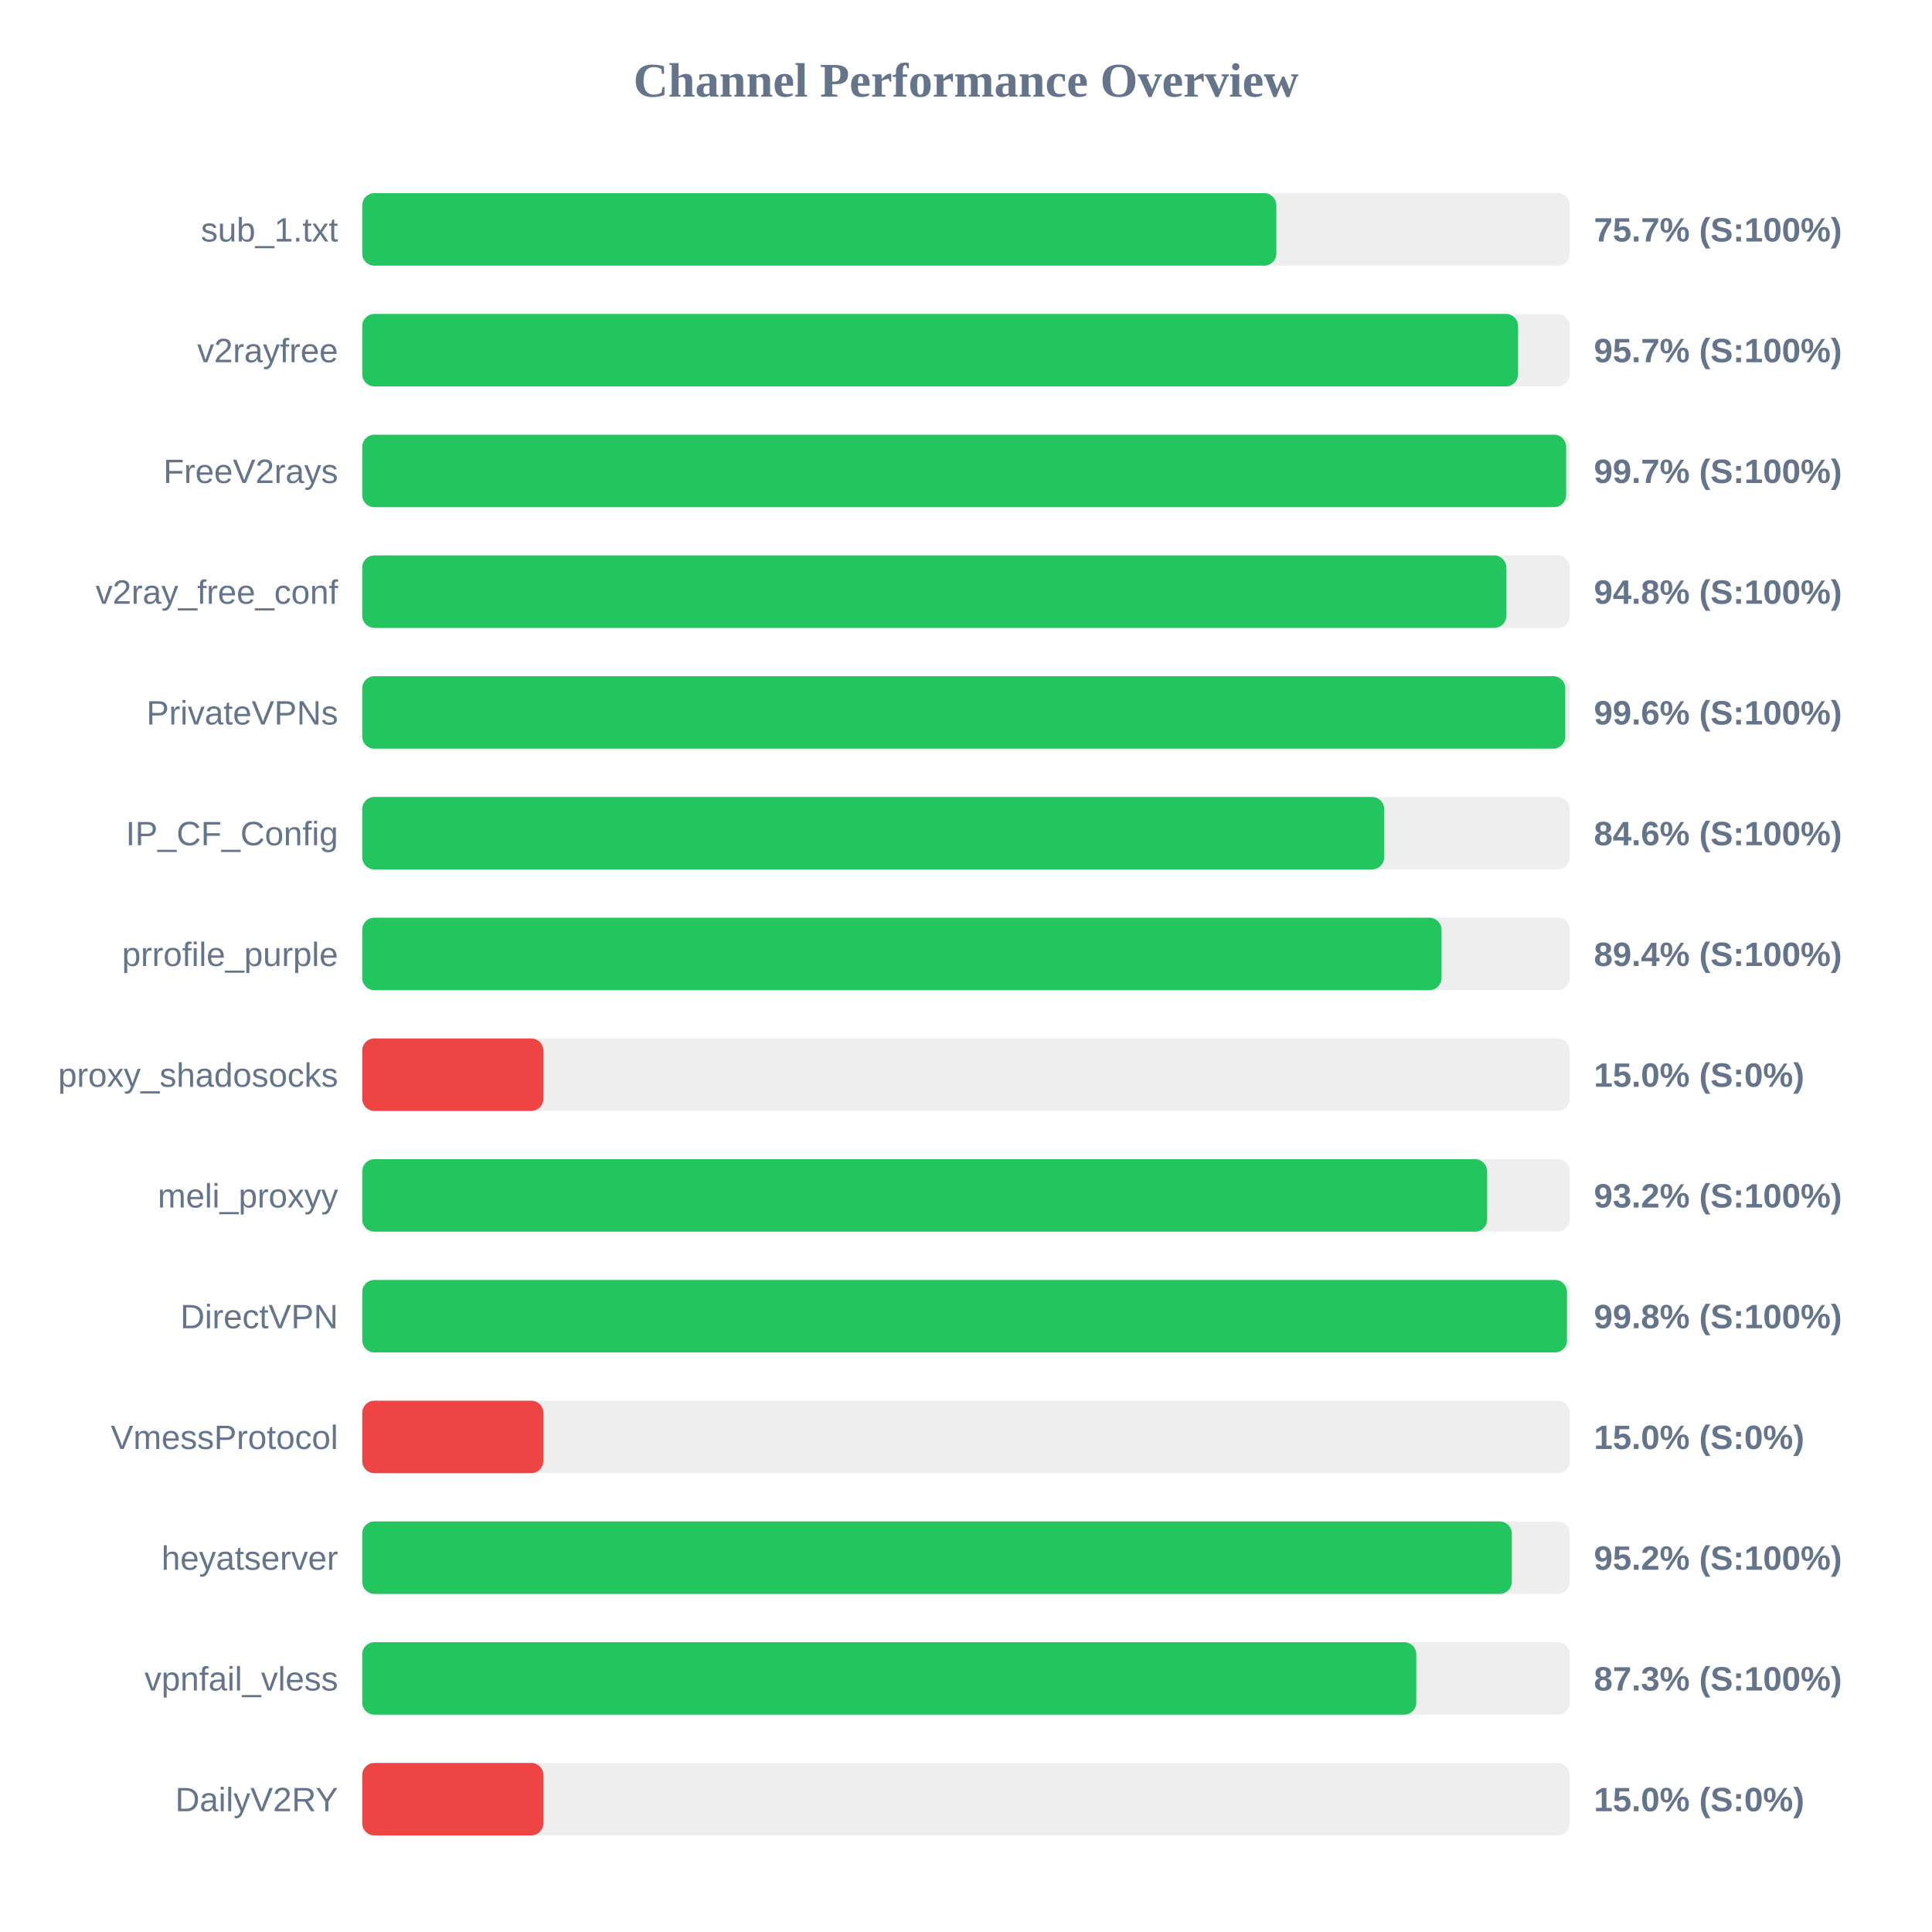
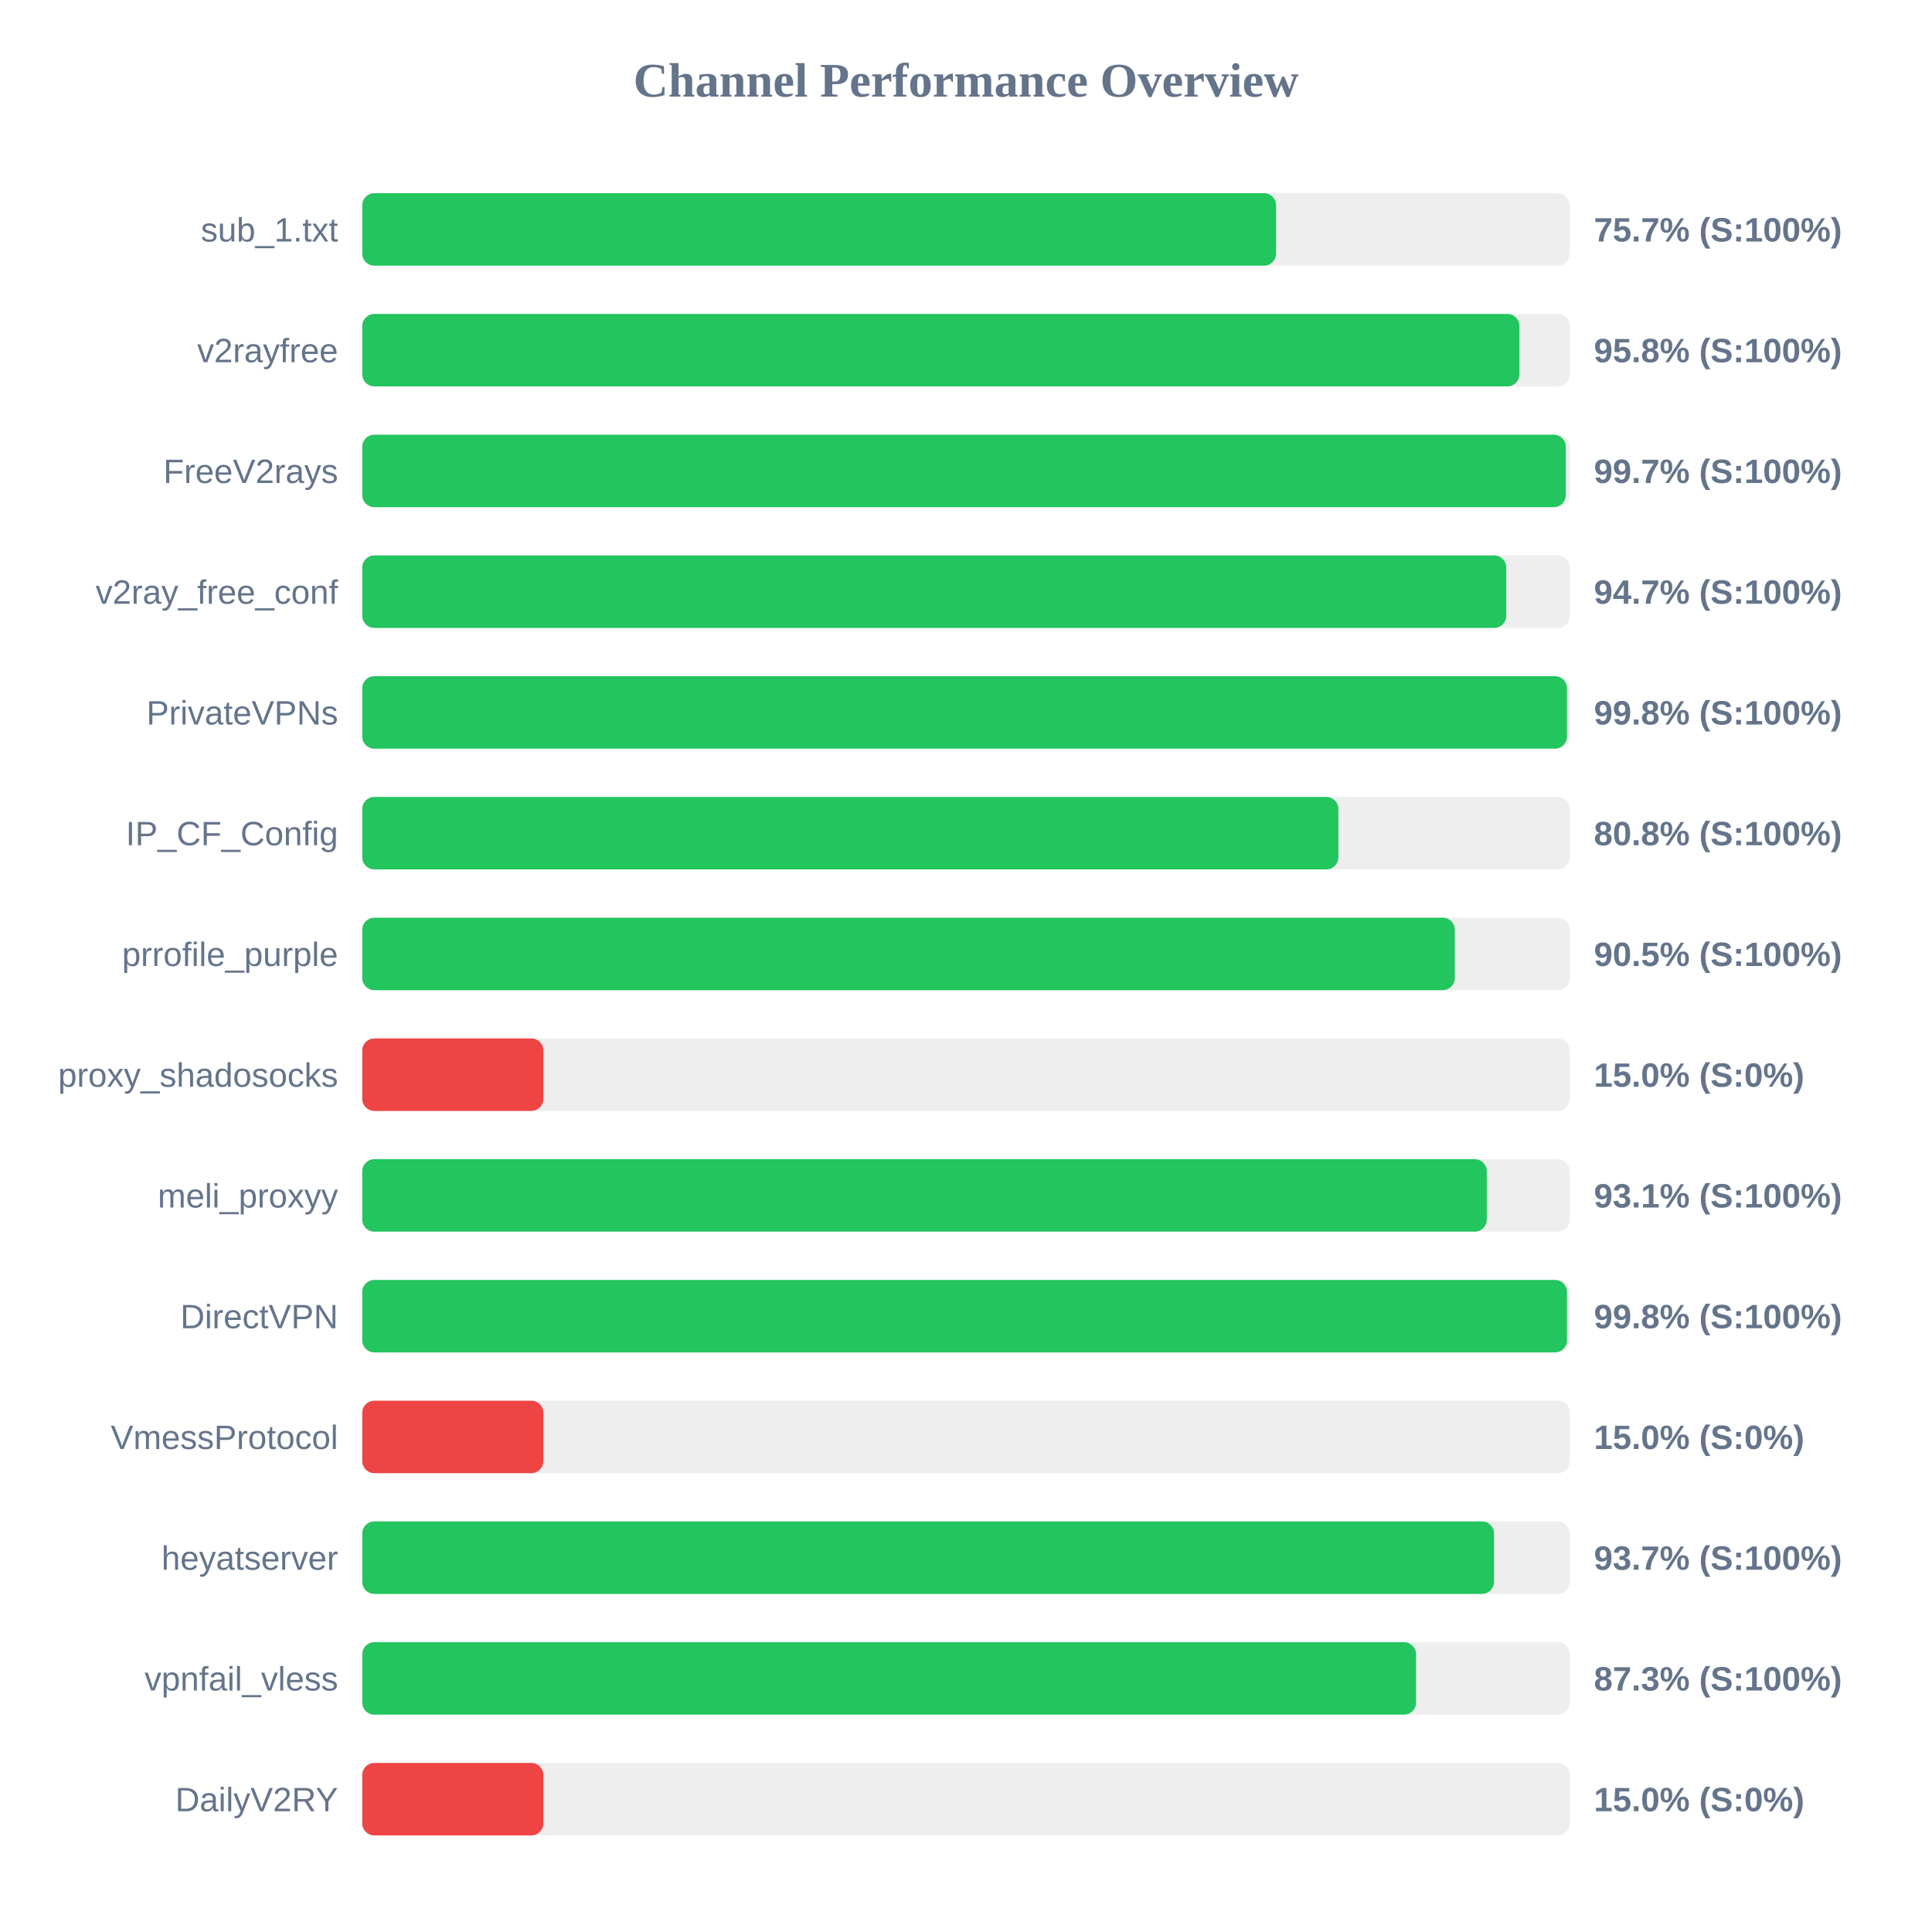
<svg xmlns="http://www.w3.org/2000/svg" width="800" height="800" version="1.1">
  <style>
        .row { font: 14px Arial; fill: #64748b; }
        .score { font: bold 14px Arial; fill: #64748b; }
    </style>
  <text x="400" y="40" text-anchor="middle" font-size="20px" font-weight="bold" fill="#64748b">Channel Performance Overview</text>
  <rect x="150" y="80" width="500" height="30" fill="#eee" rx="5" />
-   <rect x="150" y="80" width="378.5" height="30" fill="#22c55e" rx="5" />
+   <rect x="150" y="80" width="378.4" height="30" fill="#22c55e" rx="5" />
  <text x="140" y="100" text-anchor="end" class="row">sub_1.txt</text>
  <text x="660" y="100" text-anchor="start" class="score">75.7% (S:100%)</text>
  <rect x="150" y="130" width="500" height="30" fill="#eee" rx="5" />
-   <rect x="150" y="130" width="478.6" height="30" fill="#22c55e" rx="5" />
+   <rect x="150" y="130" width="479.15" height="30" fill="#22c55e" rx="5" />
  <text x="140" y="150" text-anchor="end" class="row">v2rayfree</text>
-   <text x="660" y="150" text-anchor="start" class="score">95.7% (S:100%)</text>
+   <text x="660" y="150" text-anchor="start" class="score">95.8% (S:100%)</text>
  <rect x="150" y="180" width="500" height="30" fill="#eee" rx="5" />
-   <rect x="150" y="180" width="498.5" height="30" fill="#22c55e" rx="5" />
+   <rect x="150" y="180" width="498.35" height="30" fill="#22c55e" rx="5" />
  <text x="140" y="200" text-anchor="end" class="row">FreeV2rays</text>
  <text x="660" y="200" text-anchor="start" class="score">99.7% (S:100%)</text>
  <rect x="150" y="230" width="500" height="30" fill="#eee" rx="5" />
-   <rect x="150" y="230" width="473.75" height="30" fill="#22c55e" rx="5" />
+   <rect x="150" y="230" width="473.7" height="30" fill="#22c55e" rx="5" />
  <text x="140" y="250" text-anchor="end" class="row">v2ray_free_conf</text>
-   <text x="660" y="250" text-anchor="start" class="score">94.8% (S:100%)</text>
+   <text x="660" y="250" text-anchor="start" class="score">94.7% (S:100%)</text>
  <rect x="150" y="280" width="500" height="30" fill="#eee" rx="5" />
-   <rect x="150" y="280" width="498.15" height="30" fill="#22c55e" rx="5" />
+   <rect x="150" y="280" width="498.85" height="30" fill="#22c55e" rx="5" />
  <text x="140" y="300" text-anchor="end" class="row">PrivateVPNs</text>
-   <text x="660" y="300" text-anchor="start" class="score">99.6% (S:100%)</text>
+   <text x="660" y="300" text-anchor="start" class="score">99.8% (S:100%)</text>
  <rect x="150" y="330" width="500" height="30" fill="#eee" rx="5" />
-   <rect x="150" y="330" width="423.15" height="30" fill="#22c55e" rx="5" />
+   <rect x="150" y="330" width="404.2" height="30" fill="#22c55e" rx="5" />
  <text x="140" y="350" text-anchor="end" class="row">IP_CF_Config</text>
-   <text x="660" y="350" text-anchor="start" class="score">84.6% (S:100%)</text>
+   <text x="660" y="350" text-anchor="start" class="score">80.8% (S:100%)</text>
  <rect x="150" y="380" width="500" height="30" fill="#eee" rx="5" />
-   <rect x="150" y="380" width="446.9" height="30" fill="#22c55e" rx="5" />
+   <rect x="150" y="380" width="452.4" height="30" fill="#22c55e" rx="5" />
  <text x="140" y="400" text-anchor="end" class="row">prrofile_purple</text>
-   <text x="660" y="400" text-anchor="start" class="score">89.4% (S:100%)</text>
+   <text x="660" y="400" text-anchor="start" class="score">90.5% (S:100%)</text>
  <rect x="150" y="430" width="500" height="30" fill="#eee" rx="5" />
  <rect x="150" y="430" width="75.0" height="30" fill="#ef4444" rx="5" />
  <text x="140" y="450" text-anchor="end" class="row">proxy_shadosocks</text>
  <text x="660" y="450" text-anchor="start" class="score">15.0% (S:0%)</text>
  <rect x="150" y="480" width="500" height="30" fill="#eee" rx="5" />
-   <rect x="150" y="480" width="465.8" height="30" fill="#22c55e" rx="5" />
+   <rect x="150" y="480" width="465.65" height="30" fill="#22c55e" rx="5" />
  <text x="140" y="500" text-anchor="end" class="row">meli_proxyy</text>
-   <text x="660" y="500" text-anchor="start" class="score">93.2% (S:100%)</text>
+   <text x="660" y="500" text-anchor="start" class="score">93.1% (S:100%)</text>
  <rect x="150" y="530" width="500" height="30" fill="#eee" rx="5" />
  <rect x="150" y="530" width="498.85" height="30" fill="#22c55e" rx="5" />
  <text x="140" y="550" text-anchor="end" class="row">DirectVPN</text>
  <text x="660" y="550" text-anchor="start" class="score">99.8% (S:100%)</text>
  <rect x="150" y="580" width="500" height="30" fill="#eee" rx="5" />
  <rect x="150" y="580" width="75.0" height="30" fill="#ef4444" rx="5" />
  <text x="140" y="600" text-anchor="end" class="row">VmessProtocol</text>
  <text x="660" y="600" text-anchor="start" class="score">15.0% (S:0%)</text>
  <rect x="150" y="630" width="500" height="30" fill="#eee" rx="5" />
-   <rect x="150" y="630" width="476.0" height="30" fill="#22c55e" rx="5" />
+   <rect x="150" y="630" width="468.65" height="30" fill="#22c55e" rx="5" />
  <text x="140" y="650" text-anchor="end" class="row">heyatserver</text>
-   <text x="660" y="650" text-anchor="start" class="score">95.2% (S:100%)</text>
+   <text x="660" y="650" text-anchor="start" class="score">93.7% (S:100%)</text>
  <rect x="150" y="680" width="500" height="30" fill="#eee" rx="5" />
-   <rect x="150" y="680" width="436.45" height="30" fill="#22c55e" rx="5" />
+   <rect x="150" y="680" width="436.35" height="30" fill="#22c55e" rx="5" />
  <text x="140" y="700" text-anchor="end" class="row">vpnfail_vless</text>
  <text x="660" y="700" text-anchor="start" class="score">87.3% (S:100%)</text>
  <rect x="150" y="730" width="500" height="30" fill="#eee" rx="5" />
  <rect x="150" y="730" width="75.0" height="30" fill="#ef4444" rx="5" />
  <text x="140" y="750" text-anchor="end" class="row">DailyV2RY</text>
  <text x="660" y="750" text-anchor="start" class="score">15.0% (S:0%)</text>
</svg>
